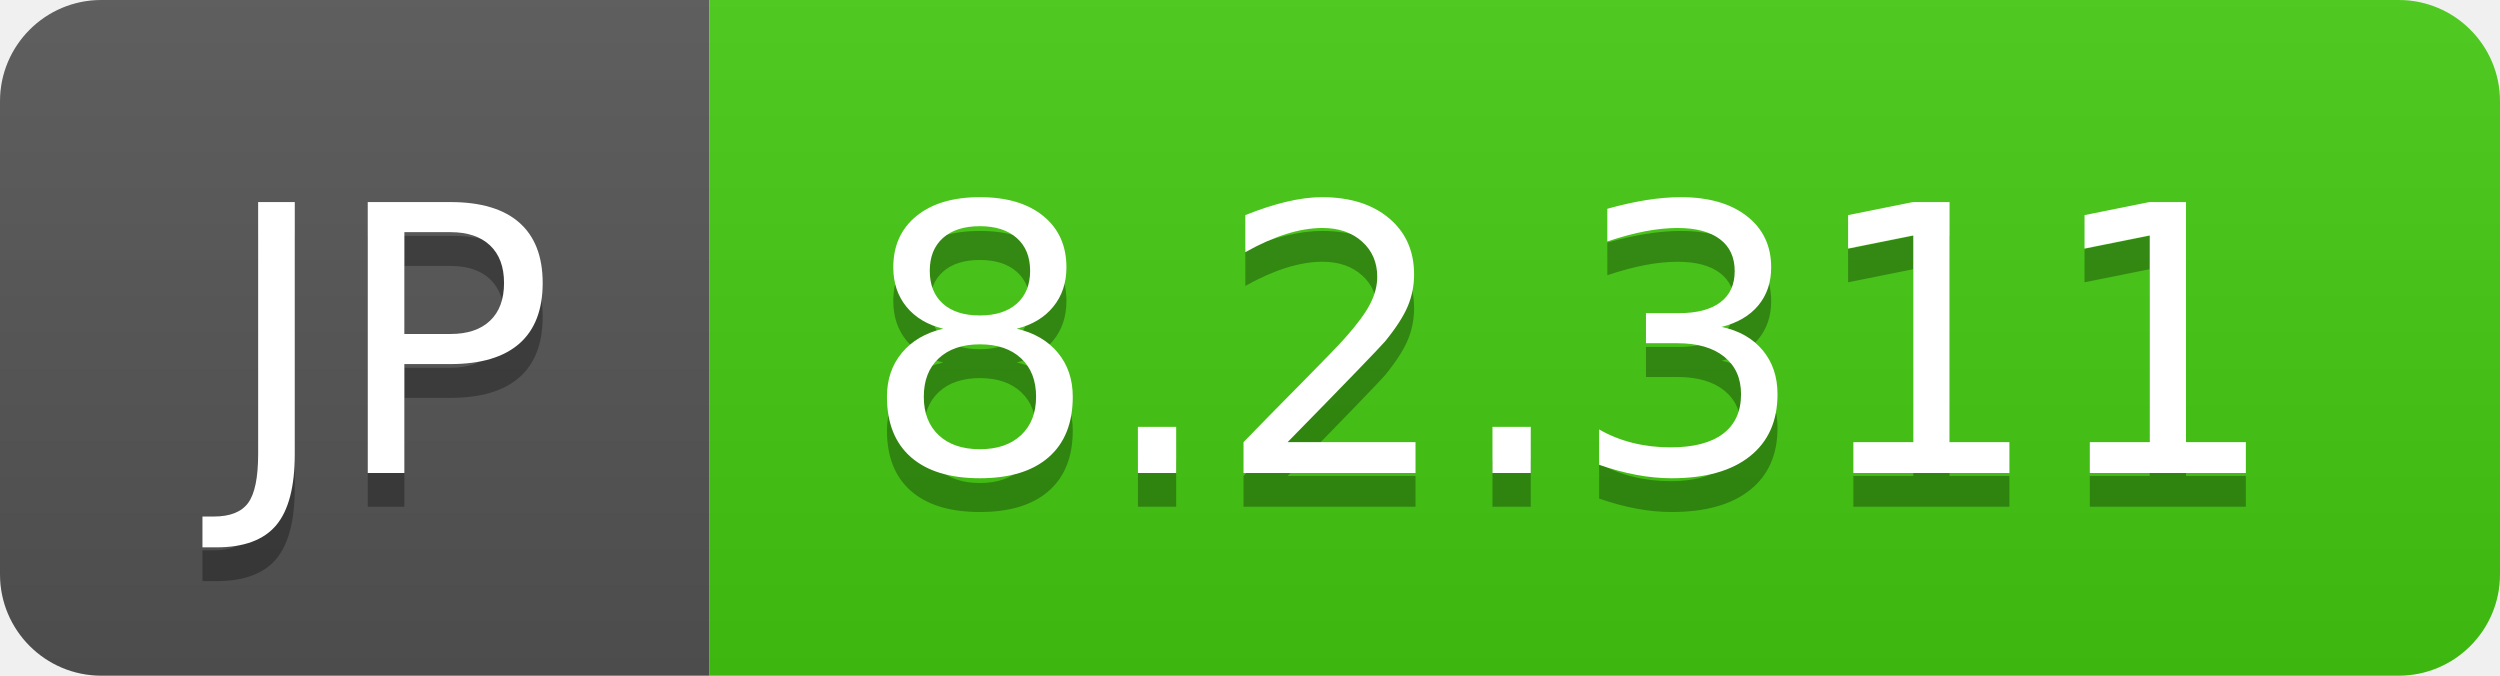
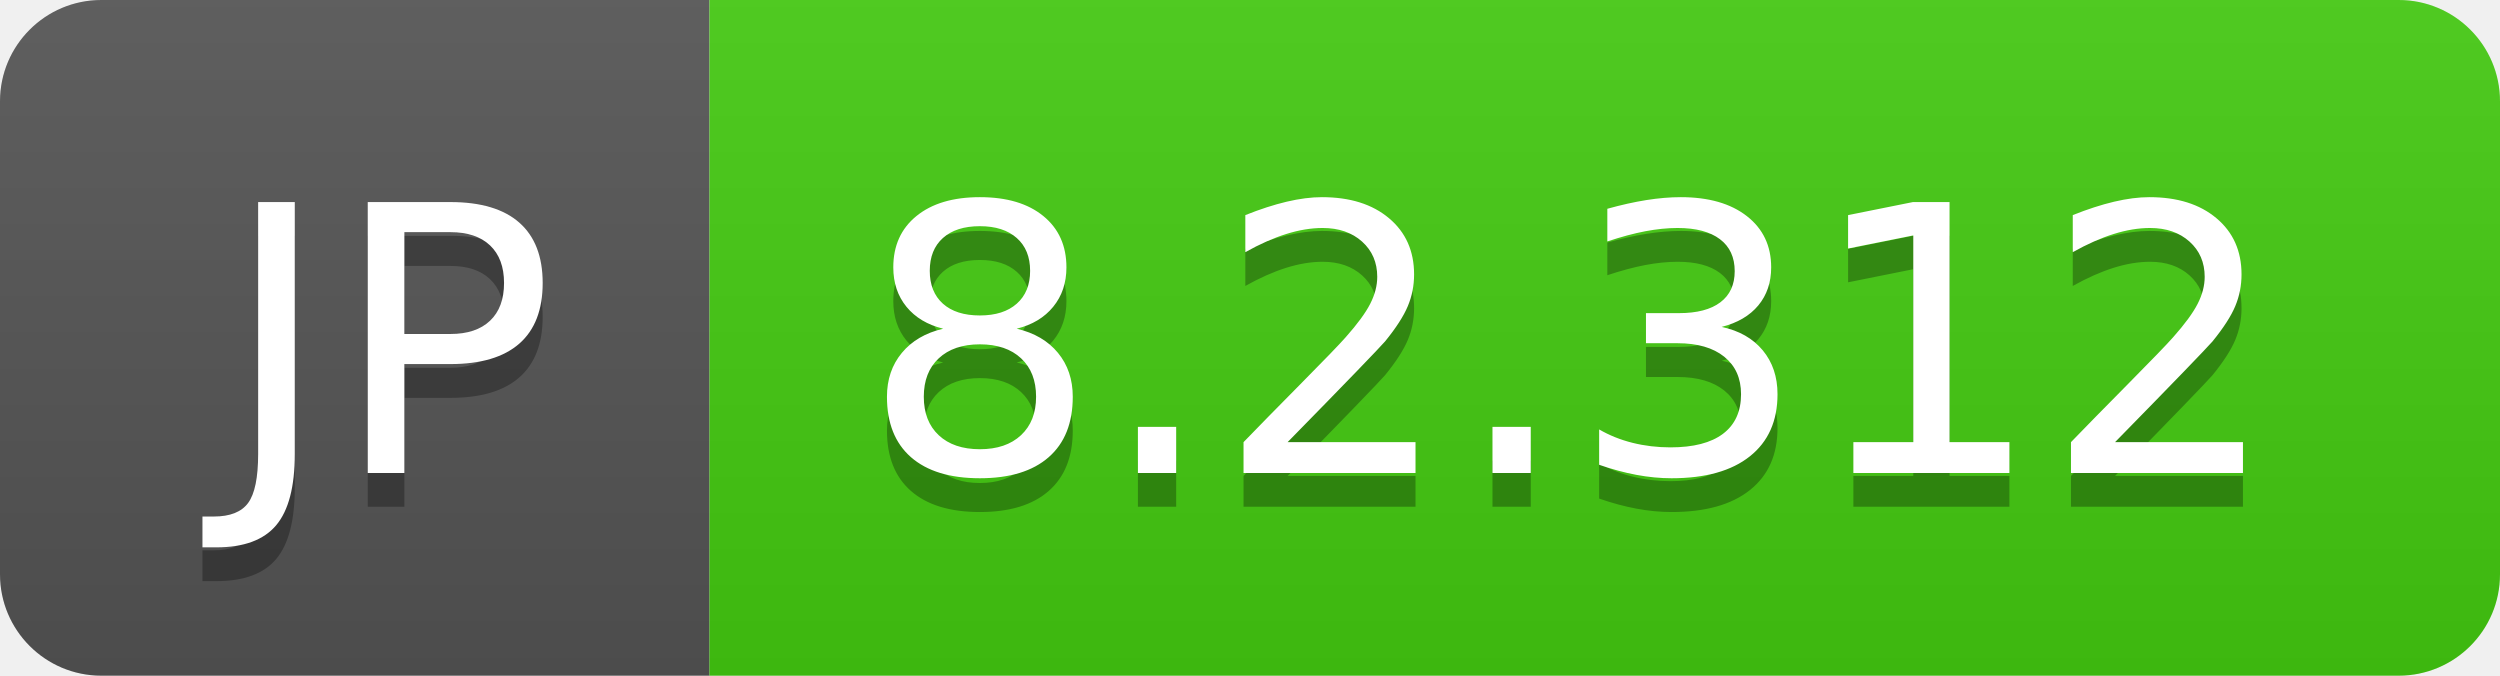
- <svg xmlns="http://www.w3.org/2000/svg" width="74" height="20" role="img" aria-label="JP: 8.2.311">
+ <svg xmlns="http://www.w3.org/2000/svg" width="74" height="20" role="img" aria-label="JP: 8.2.312">
  <linearGradient id="s" x2="0" y2="100%">
    <stop offset="0" stop-color="#bbb" stop-opacity=".1" />
    <stop offset="1" stop-opacity=".1" />
  </linearGradient>
  <clipPath id="r">
    <rect width="74" height="20" rx="3" fill="#fff" />
  </clipPath>
  <g clip-path="url(#r)">
    <rect width="21" height="20" fill="#555" />
    <rect x="21" width="53" height="20" fill="#4c1" />
    <rect width="74" height="20" fill="url(#s)" />
  </g>
  <g fill="#fff" text-anchor="middle" font-family="Verdana,Geneva,DejaVu Sans,sans-serif" text-rendering="geometricPrecision" font-size="110">
    <text aria-hidden="true" x="115" y="150" fill="#010101" fill-opacity=".3" transform="scale(.1)" textLength="110">JP</text>
    <text x="115" y="140" transform="scale(.1)" fill="#fff" textLength="110">JP</text>
-     <text aria-hidden="true" x="465" y="150" fill="#010101" fill-opacity=".3" transform="scale(.1)" textLength="430">8.2.311</text>
-     <text x="465" y="140" transform="scale(.1)" fill="#fff" textLength="430">8.2.311</text>
+     <text aria-hidden="true" x="465" y="150" fill="#010101" fill-opacity=".3" transform="scale(.1)" textLength="430">8.2.312</text>
+     <text x="465" y="140" transform="scale(.1)" fill="#fff" textLength="430">8.2.312</text>
  </g>
</svg>
